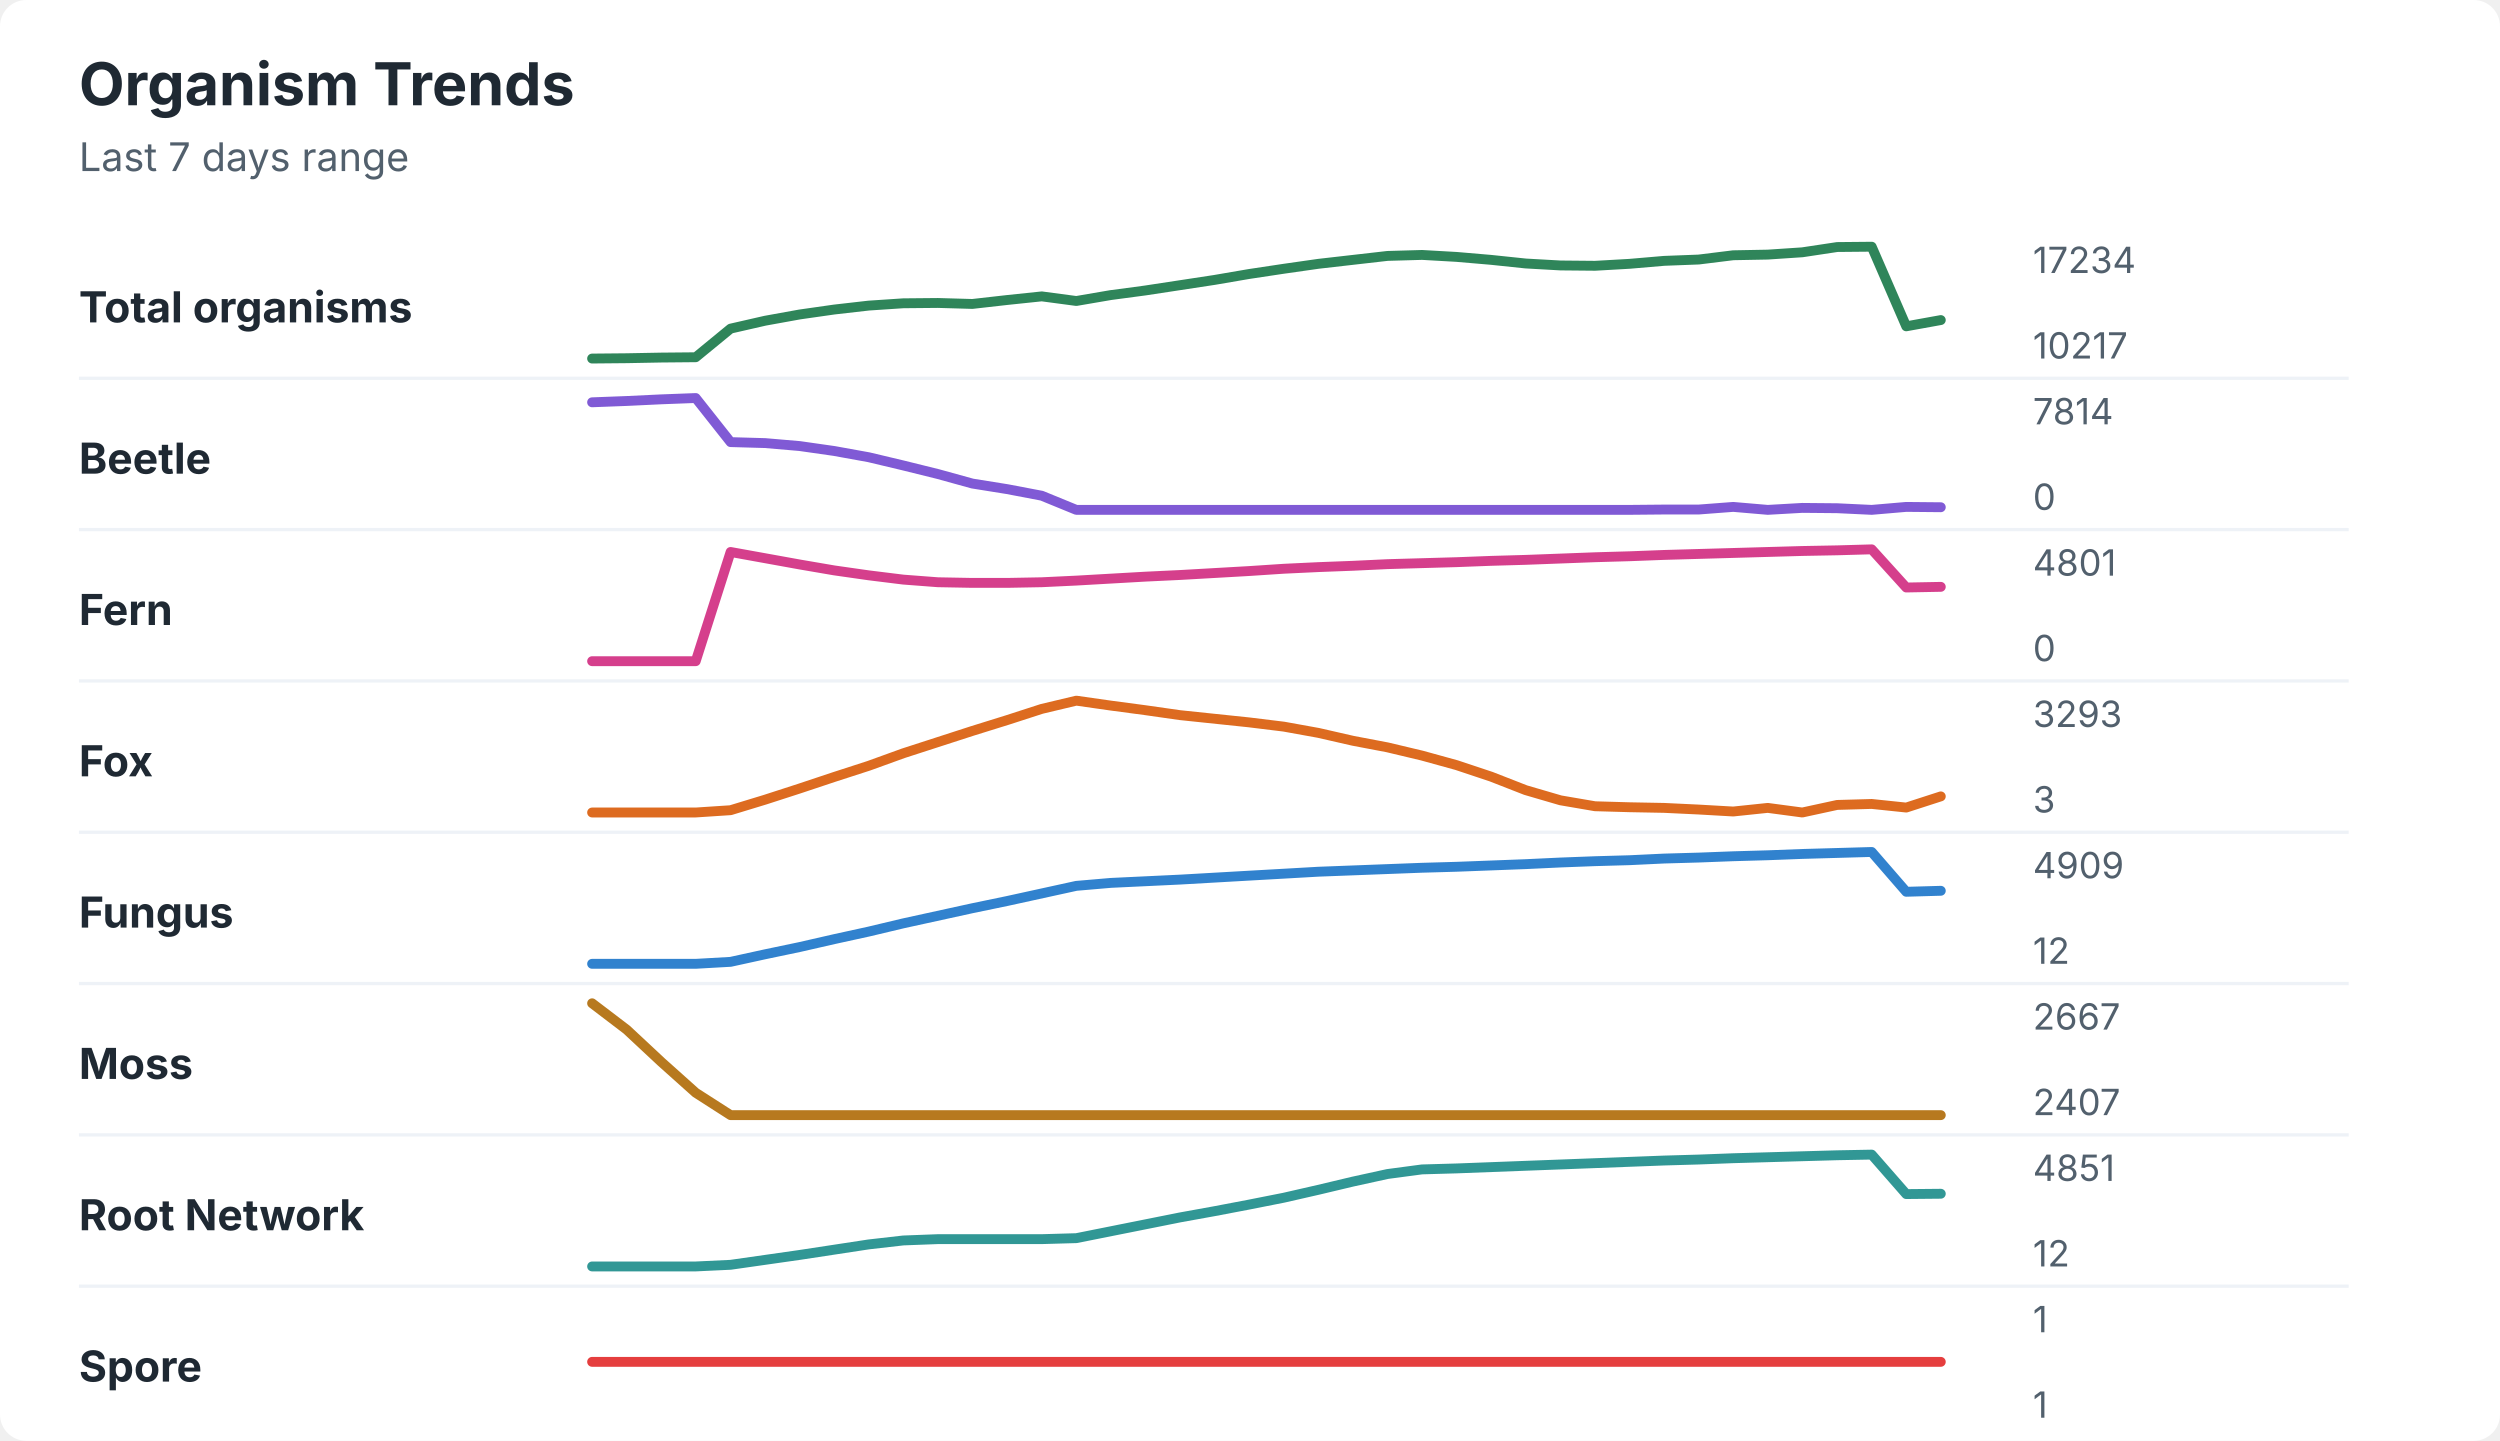
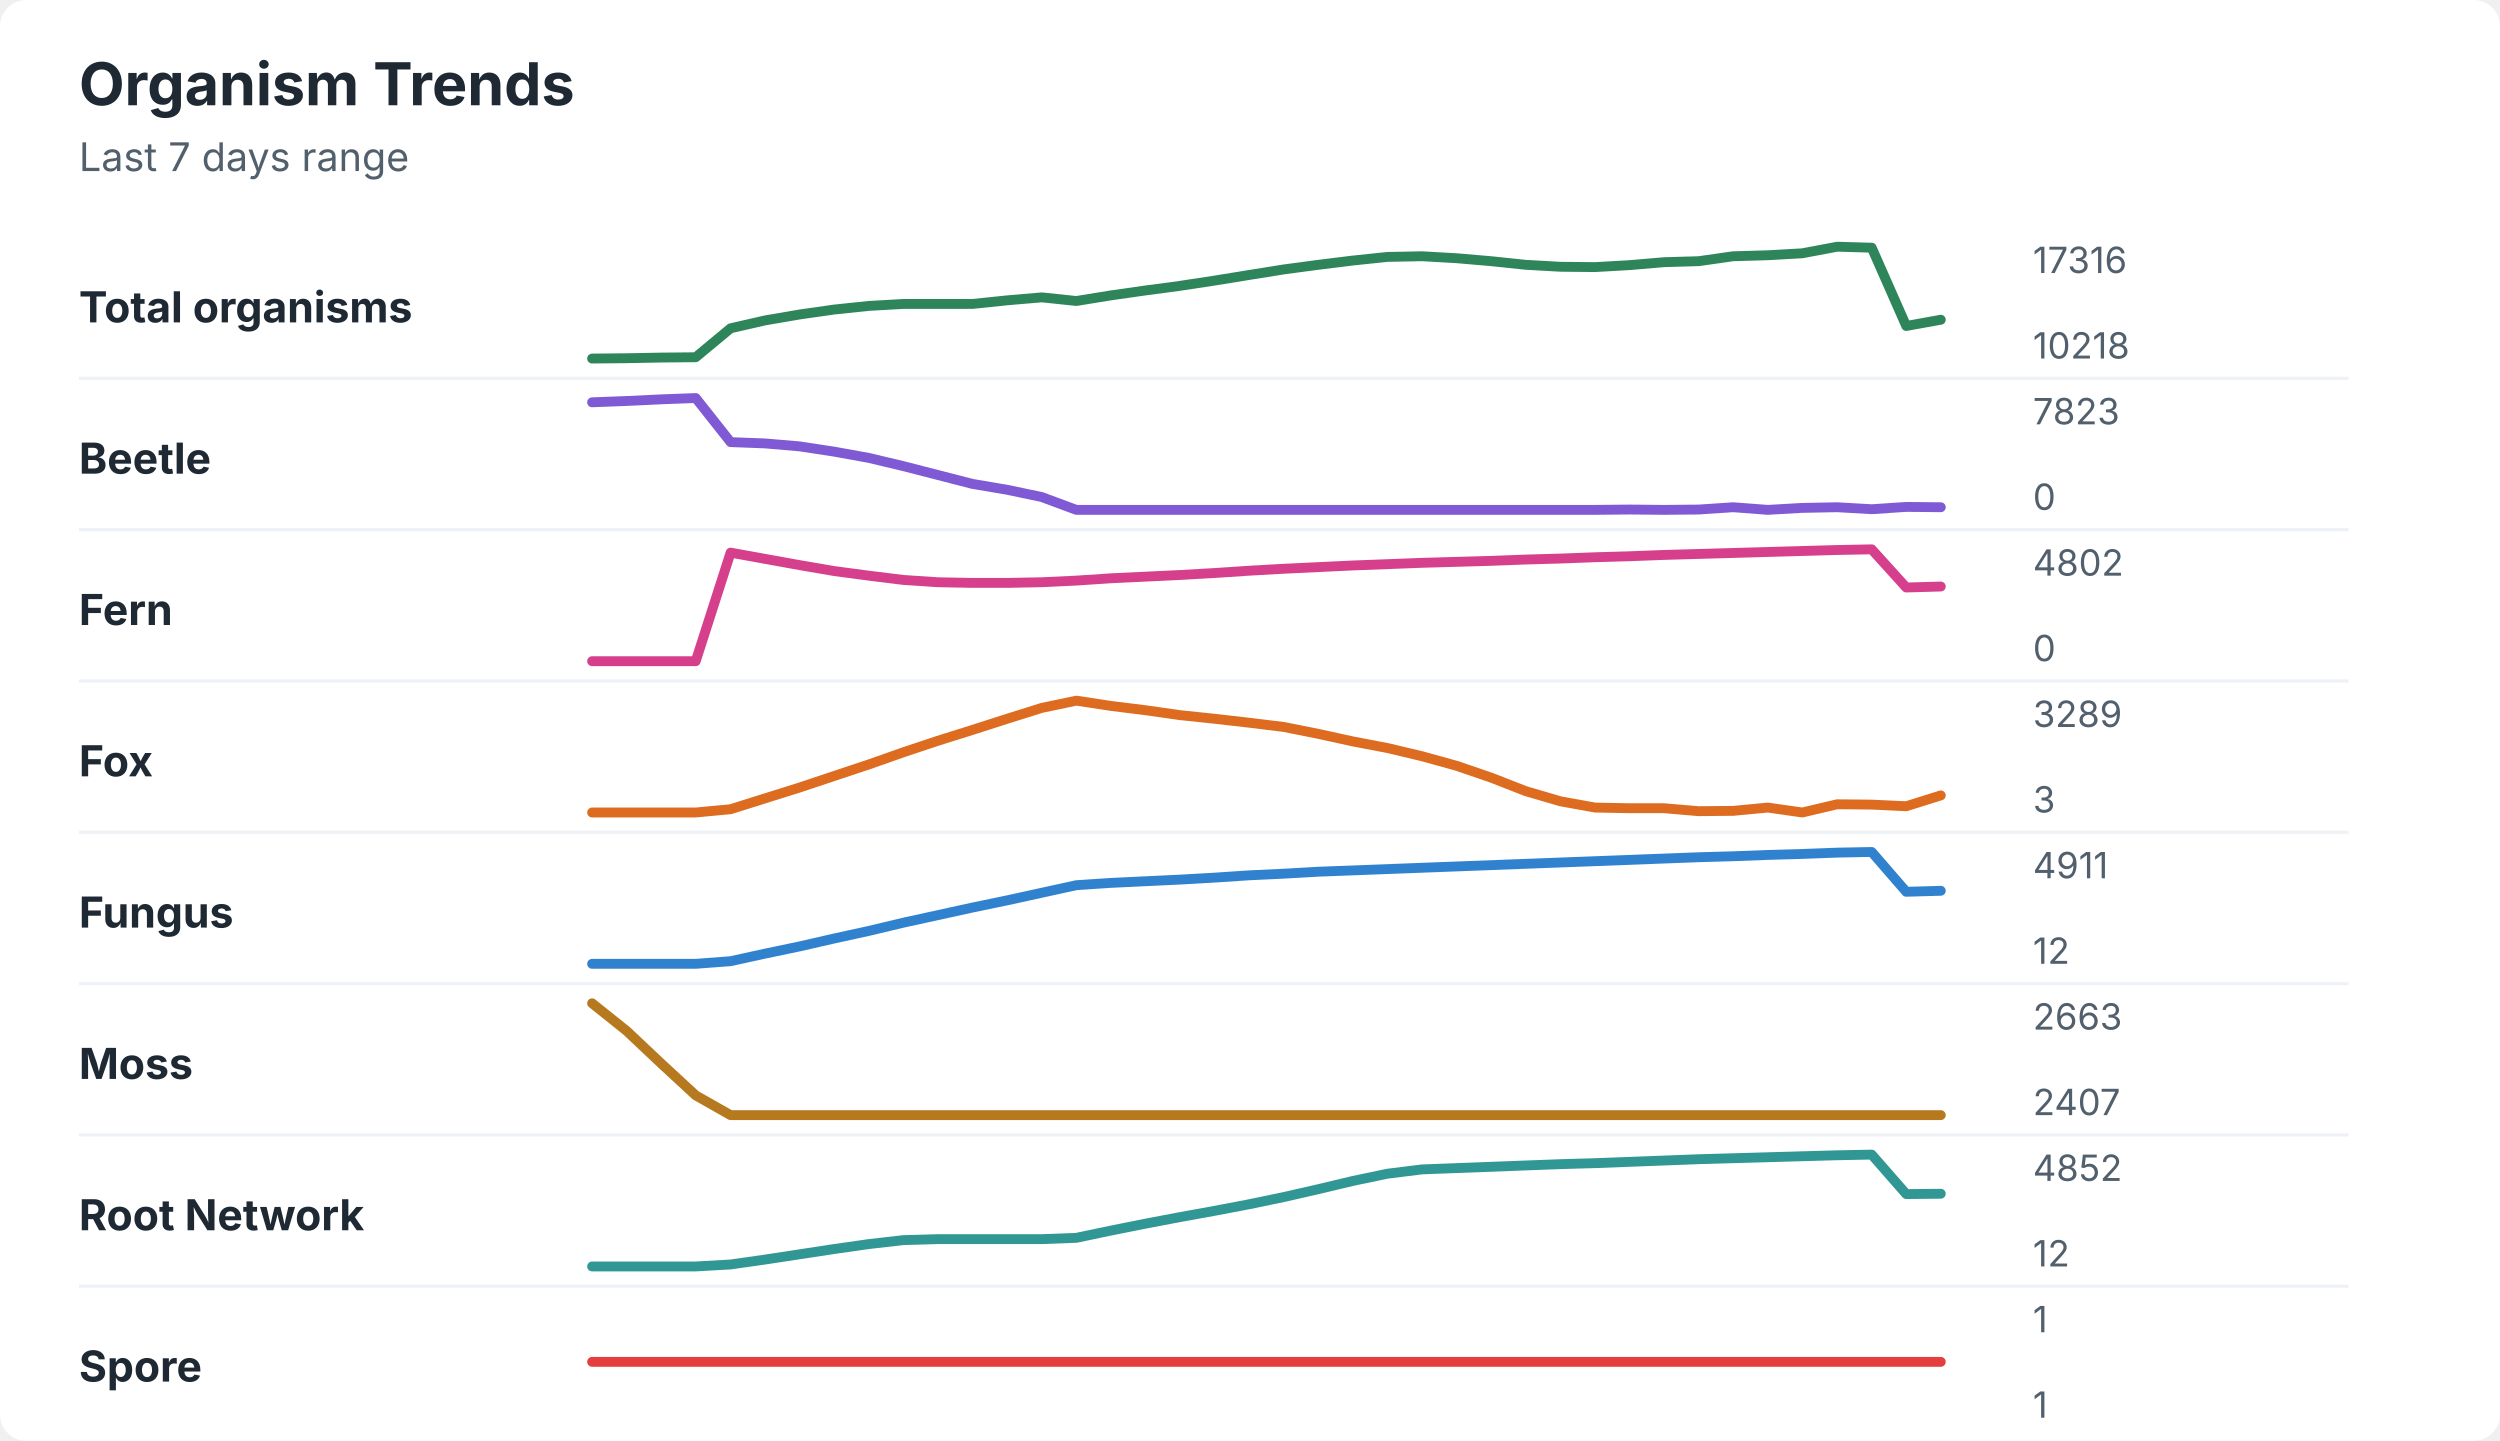
<svg xmlns="http://www.w3.org/2000/svg" width="760" height="438" viewBox="0 0 760 438" role="img" aria-labelledby="title desc">
  <rect width="760" height="438" rx="8" fill="#ffffff" />
  <style>
    text { font-family: -apple-system, BlinkMacSystemFont, "Segoe UI", sans-serif; }
    .title { font-size: 18px; font-weight: 700; fill: #1f2933; }
    .subtitle { font-size: 12px; fill: #52606d; }
    .label { font-size: 13px; font-weight: 650; fill: #1f2933; }
    .axis-value { font-size: 11px; fill: #52606d; }
    .separator { stroke: #eef2f7; stroke-width: 1; }
  </style>
  <text x="24" y="32" class="title">Organism Trends</text>
  <text x="24" y="52" class="subtitle">Last 7 days range</text>
  <text x="24" y="98" class="label">Total organisms</text>
-   <polyline points="180.0,109.0 190.5,108.9 201.0,108.7 211.5,108.6 222.1,99.9 232.6,97.5 243.1,95.6 253.6,94.1 264.1,92.9 274.6,92.2 285.1,92.1 295.6,92.4 306.2,91.2 316.7,90.1 327.2,91.5 337.7,89.7 348.2,88.3 358.7,86.7 369.2,85.1 379.7,83.3 390.3,81.7 400.8,80.2 411.3,79.0 421.8,77.8 432.3,77.5 442.8,78.1 453.3,79.0 463.8,80.1 474.4,80.7 484.9,80.8 495.4,80.2 505.9,79.3 516.4,78.9 526.9,77.6 537.4,77.4 547.9,76.7 558.5,75.1 569.0,75.0 579.5,99.2 590.0,97.3 " fill="none" stroke="#2f855a" stroke-width="3" stroke-linecap="round" stroke-linejoin="round" />
-   <text x="618" y="83" class="axis-value">17234</text>
-   <text x="618" y="109" class="axis-value">10217</text>
+   <polyline points="180.0,109.0 190.5,108.9 201.0,108.7 211.5,108.6 222.1,99.8 232.6,97.4 243.1,95.6 253.6,94.1 264.1,93.0 274.6,92.4 285.1,92.4 295.6,92.4 306.2,91.3 316.7,90.4 327.2,91.5 337.7,89.8 348.2,88.3 358.7,86.9 369.2,85.3 379.7,83.6 390.3,81.9 400.8,80.5 411.3,79.2 421.8,78.1 432.3,77.9 442.8,78.5 453.3,79.4 463.8,80.5 474.4,81.1 484.9,81.2 495.4,80.6 505.9,79.7 516.4,79.4 526.9,77.9 537.4,77.6 547.9,77.0 558.5,75.0 569.0,75.3 579.5,99.1 590.0,97.2 " fill="none" stroke="#2f855a" stroke-width="3" stroke-linecap="round" stroke-linejoin="round" />
+   <text x="618" y="83" class="axis-value">17316</text>
+   <text x="618" y="109" class="axis-value">10218</text>
  <line x1="24" y1="115.0" x2="714" y2="115.0" class="separator" />
  <text x="24" y="144" class="label">Beetle</text>
-   <polyline points="180.0,122.3 190.5,121.9 201.0,121.4 211.5,121.0 222.1,134.4 232.6,134.7 243.1,135.6 253.6,137.1 264.1,139.0 274.6,141.5 285.1,144.1 295.6,147.0 306.2,148.7 316.7,150.7 327.2,155.0 337.7,155.0 348.2,155.0 358.7,155.0 369.2,155.0 379.7,155.0 390.3,155.0 400.8,155.0 411.3,155.0 421.8,155.0 432.3,155.0 442.8,155.0 453.3,155.0 463.8,155.0 474.4,155.0 484.9,155.0 495.4,155.0 505.9,154.9 516.4,154.9 526.9,154.1 537.4,155.0 547.9,154.4 558.5,154.5 569.0,155.0 579.5,154.1 590.0,154.2 " fill="none" stroke="#805ad5" stroke-width="3" stroke-linecap="round" stroke-linejoin="round" />
-   <text x="618" y="129" class="axis-value">7814</text>
+   <polyline points="180.0,122.3 190.5,121.9 201.0,121.4 211.5,121.0 222.1,134.4 232.6,134.8 243.1,135.7 253.6,137.3 264.1,139.2 274.6,141.7 285.1,144.4 295.6,147.1 306.2,148.9 316.7,151.1 327.2,155.0 337.7,155.0 348.2,155.0 358.7,155.0 369.2,155.0 379.7,155.0 390.3,155.0 400.8,155.0 411.3,155.0 421.8,155.0 432.3,155.0 442.8,155.0 453.3,155.0 463.8,155.0 474.4,155.0 484.9,155.0 495.4,154.9 505.9,155.0 516.4,154.9 526.9,154.2 537.4,155.0 547.9,154.4 558.5,154.2 569.0,154.8 579.5,154.1 590.0,154.2 " fill="none" stroke="#805ad5" stroke-width="3" stroke-linecap="round" stroke-linejoin="round" />
+   <text x="618" y="129" class="axis-value">7823</text>
  <text x="618" y="155" class="axis-value">0</text>
  <line x1="24" y1="161.0" x2="714" y2="161.0" class="separator" />
  <text x="24" y="190" class="label">Fern</text>
-   <polyline points="180.0,201.0 190.5,201.0 201.0,201.0 211.5,201.0 222.1,167.8 232.6,169.7 243.1,171.6 253.6,173.4 264.1,174.9 274.6,176.2 285.1,177.0 295.6,177.2 306.2,177.2 316.7,177.0 327.2,176.5 337.7,175.9 348.2,175.3 358.7,174.8 369.2,174.2 379.7,173.6 390.3,172.9 400.8,172.4 411.3,172.0 421.8,171.5 432.3,171.2 442.8,170.9 453.3,170.5 463.8,170.2 474.4,169.8 484.9,169.4 495.4,169.1 505.9,168.7 516.4,168.4 526.9,168.1 537.4,167.8 547.9,167.5 558.5,167.3 569.0,167.0 579.5,178.6 590.0,178.4 " fill="none" stroke="#d53f8c" stroke-width="3" stroke-linecap="round" stroke-linejoin="round" />
-   <text x="618" y="175" class="axis-value">4801</text>
+   <polyline points="180.0,201.0 190.5,201.0 201.0,201.0 211.5,201.0 222.1,168.0 232.6,169.9 243.1,171.8 253.6,173.6 264.1,175.0 274.6,176.3 285.1,177.0 295.6,177.2 306.2,177.2 316.7,177.0 327.2,176.5 337.7,175.8 348.2,175.3 358.7,174.8 369.2,174.2 379.7,173.5 390.3,172.9 400.8,172.4 411.3,171.9 421.8,171.5 432.3,171.1 442.8,170.8 453.3,170.5 463.8,170.1 474.4,169.8 484.9,169.4 495.4,169.1 505.9,168.7 516.4,168.4 526.9,168.1 537.4,167.8 547.9,167.5 558.5,167.2 569.0,167.0 579.5,178.6 590.0,178.3 " fill="none" stroke="#d53f8c" stroke-width="3" stroke-linecap="round" stroke-linejoin="round" />
+   <text x="618" y="175" class="axis-value">4802</text>
  <text x="618" y="201" class="axis-value">0</text>
  <line x1="24" y1="207.0" x2="714" y2="207.0" class="separator" />
  <text x="24" y="236" class="label">Fox</text>
-   <polyline points="180.0,247.0 190.5,247.0 201.0,247.0 211.5,247.0 222.1,246.3 232.6,243.1 243.1,239.7 253.6,236.2 264.1,232.8 274.6,229.0 285.1,225.6 295.6,222.2 306.2,218.9 316.7,215.5 327.2,213.0 337.7,214.5 348.2,215.9 358.7,217.4 369.2,218.5 379.7,219.6 390.3,220.9 400.8,222.8 411.3,225.2 421.8,227.2 432.3,229.7 442.8,232.6 453.3,236.1 463.8,240.2 474.4,243.3 484.9,245.1 495.4,245.4 505.9,245.6 516.4,246.1 526.9,246.7 537.4,245.6 547.9,247.0 558.5,244.7 569.0,244.4 579.5,245.5 590.0,242.1 " fill="none" stroke="#dd6b20" stroke-width="3" stroke-linecap="round" stroke-linejoin="round" />
-   <text x="618" y="221" class="axis-value">3293</text>
+   <polyline points="180.0,247.0 190.5,247.0 201.0,247.0 211.5,247.0 222.1,246.0 232.6,242.7 243.1,239.4 253.6,235.9 264.1,232.4 274.6,228.7 285.1,225.2 295.6,221.9 306.2,218.5 316.7,215.2 327.2,213.0 337.7,214.6 348.2,215.9 358.7,217.4 369.2,218.5 379.7,219.7 390.3,221.0 400.8,223.1 411.3,225.4 421.8,227.4 432.3,229.9 442.8,232.8 453.3,236.4 463.8,240.5 474.4,243.6 484.9,245.5 495.4,245.7 505.9,245.7 516.4,246.6 526.9,246.5 537.4,245.5 547.9,247.0 558.5,244.5 569.0,244.6 579.5,245.1 590.0,241.8 " fill="none" stroke="#dd6b20" stroke-width="3" stroke-linecap="round" stroke-linejoin="round" />
+   <text x="618" y="221" class="axis-value">3289</text>
  <text x="618" y="247" class="axis-value">3</text>
  <line x1="24" y1="253.0" x2="714" y2="253.0" class="separator" />
  <text x="24" y="282" class="label">Fungus</text>
-   <polyline points="180.0,293.0 190.5,293.0 201.0,293.0 211.5,293.0 222.1,292.4 232.6,290.1 243.1,287.9 253.6,285.5 264.1,283.2 274.6,280.7 285.1,278.4 295.6,276.1 306.2,273.9 316.7,271.6 327.2,269.3 337.7,268.4 348.2,267.9 358.7,267.4 369.2,266.8 379.7,266.2 390.3,265.6 400.8,265.0 411.3,264.6 421.8,264.2 432.3,263.8 442.8,263.5 453.3,263.1 463.8,262.7 474.4,262.2 484.9,261.8 495.4,261.5 505.9,261.0 516.4,260.7 526.9,260.3 537.4,260.0 547.9,259.6 558.5,259.3 569.0,259.0 579.5,271.1 590.0,270.8 " fill="none" stroke="#3182ce" stroke-width="3" stroke-linecap="round" stroke-linejoin="round" />
-   <text x="618" y="267" class="axis-value">4909</text>
+   <polyline points="180.0,293.0 190.5,293.0 201.0,293.0 211.5,293.0 222.1,292.2 232.6,289.9 243.1,287.7 253.6,285.3 264.1,283.0 274.6,280.5 285.1,278.2 295.6,275.9 306.2,273.7 316.7,271.4 327.2,269.1 337.7,268.4 348.2,267.9 358.7,267.4 369.2,266.8 379.7,266.1 390.3,265.6 400.8,265.0 411.3,264.6 421.8,264.2 432.3,263.8 442.8,263.4 453.3,263.0 463.8,262.6 474.4,262.2 484.9,261.8 495.4,261.4 505.9,261.0 516.4,260.6 526.9,260.3 537.4,259.9 547.9,259.6 558.5,259.2 569.0,259.0 579.5,271.1 590.0,270.8 " fill="none" stroke="#3182ce" stroke-width="3" stroke-linecap="round" stroke-linejoin="round" />
+   <text x="618" y="267" class="axis-value">4911</text>
  <text x="618" y="293" class="axis-value">12</text>
  <line x1="24" y1="299.0" x2="714" y2="299.0" class="separator" />
  <text x="24" y="328" class="label">Moss</text>
-   <polyline points="180.0,305.0 190.5,313.0 201.0,322.8 211.5,332.2 222.1,339.0 232.6,339.0 243.1,339.0 253.6,339.0 264.1,339.0 274.6,339.0 285.1,339.0 295.6,339.0 306.2,339.0 316.7,339.0 327.2,339.0 337.7,339.0 348.2,339.0 358.7,339.0 369.2,339.0 379.7,339.0 390.3,339.0 400.8,339.0 411.3,339.0 421.8,339.0 432.3,339.0 442.8,339.0 453.3,339.0 463.8,339.0 474.4,339.0 484.9,339.0 495.4,339.0 505.9,339.0 516.4,339.0 526.9,339.0 537.4,339.0 547.9,339.0 558.5,339.0 569.0,339.0 579.5,339.0 590.0,339.0 " fill="none" stroke="#b7791f" stroke-width="3" stroke-linecap="round" stroke-linejoin="round" />
-   <text x="618" y="313" class="axis-value">2667</text>
+   <polyline points="180.0,305.0 190.5,313.4 201.0,323.3 211.5,333.0 222.1,339.0 232.6,339.0 243.1,339.0 253.6,339.0 264.1,339.0 274.6,339.0 285.1,339.0 295.6,339.0 306.2,339.0 316.7,339.0 327.2,339.0 337.7,339.0 348.2,339.0 358.7,339.0 369.2,339.0 379.7,339.0 390.3,339.0 400.8,339.0 411.3,339.0 421.8,339.0 432.3,339.0 442.8,339.0 453.3,339.0 463.8,339.0 474.4,339.0 484.9,339.0 495.4,339.0 505.9,339.0 516.4,339.0 526.9,339.0 537.4,339.0 547.9,339.0 558.5,339.0 569.0,339.0 579.5,339.0 590.0,339.0 " fill="none" stroke="#b7791f" stroke-width="3" stroke-linecap="round" stroke-linejoin="round" />
+   <text x="618" y="313" class="axis-value">2663</text>
  <text x="618" y="339" class="axis-value">2407</text>
  <line x1="24" y1="345.0" x2="714" y2="345.0" class="separator" />
  <text x="24" y="374" class="label">Root Network</text>
-   <polyline points="180.0,385.0 190.5,385.0 201.0,385.0 211.5,385.0 222.1,384.5 232.6,383.0 243.1,381.5 253.6,379.9 264.1,378.3 274.6,377.1 285.1,376.7 295.6,376.7 306.2,376.7 316.7,376.7 327.2,376.4 337.7,374.3 348.2,372.2 358.7,370.1 369.2,368.2 379.7,366.2 390.3,364.1 400.8,361.7 411.3,359.2 421.8,356.9 432.3,355.5 442.8,355.2 453.3,354.8 463.8,354.4 474.4,354.0 484.9,353.6 495.4,353.2 505.9,352.8 516.4,352.5 526.9,352.1 537.4,351.8 547.9,351.5 558.5,351.2 569.0,351.0 579.5,363.0 590.0,362.9 " fill="none" stroke="#319795" stroke-width="3" stroke-linecap="round" stroke-linejoin="round" />
-   <text x="618" y="359" class="axis-value">4851</text>
+   <polyline points="180.0,385.0 190.5,385.0 201.0,385.0 211.5,385.0 222.1,384.4 232.6,382.9 243.1,381.3 253.6,379.7 264.1,378.2 274.6,377.0 285.1,376.7 295.6,376.7 306.2,376.7 316.7,376.7 327.2,376.3 337.7,374.1 348.2,372.0 358.7,370.0 369.2,368.1 379.7,366.1 390.3,363.9 400.8,361.5 411.3,359.0 421.8,356.8 432.3,355.5 442.8,355.1 453.3,354.7 463.8,354.3 474.4,353.9 484.9,353.6 495.4,353.2 505.9,352.8 516.4,352.4 526.9,352.1 537.4,351.8 547.9,351.5 558.5,351.2 569.0,351.0 579.5,363.0 590.0,362.9 " fill="none" stroke="#319795" stroke-width="3" stroke-linecap="round" stroke-linejoin="round" />
+   <text x="618" y="359" class="axis-value">4852</text>
  <text x="618" y="385" class="axis-value">12</text>
  <line x1="24" y1="391.0" x2="714" y2="391.0" class="separator" />
  <text x="24" y="420" class="label">Spore</text>
  <polyline points="180.0,414.0 190.5,414.0 201.0,414.0 211.5,414.0 222.1,414.0 232.6,414.0 243.1,414.0 253.6,414.0 264.1,414.0 274.6,414.0 285.1,414.0 295.6,414.0 306.2,414.0 316.7,414.0 327.2,414.0 337.7,414.0 348.2,414.0 358.7,414.0 369.2,414.0 379.7,414.0 390.3,414.0 400.8,414.0 411.3,414.0 421.8,414.0 432.3,414.0 442.8,414.0 453.3,414.0 463.8,414.0 474.4,414.0 484.9,414.0 495.4,414.0 505.9,414.0 516.4,414.0 526.9,414.0 537.4,414.0 547.9,414.0 558.5,414.0 569.0,414.0 579.5,414.0 590.0,414.0 " fill="none" stroke="#e53e3e" stroke-width="3" stroke-linecap="round" stroke-linejoin="round" />
  <text x="618" y="405" class="axis-value">1</text>
  <text x="618" y="431" class="axis-value">1</text>
</svg>
